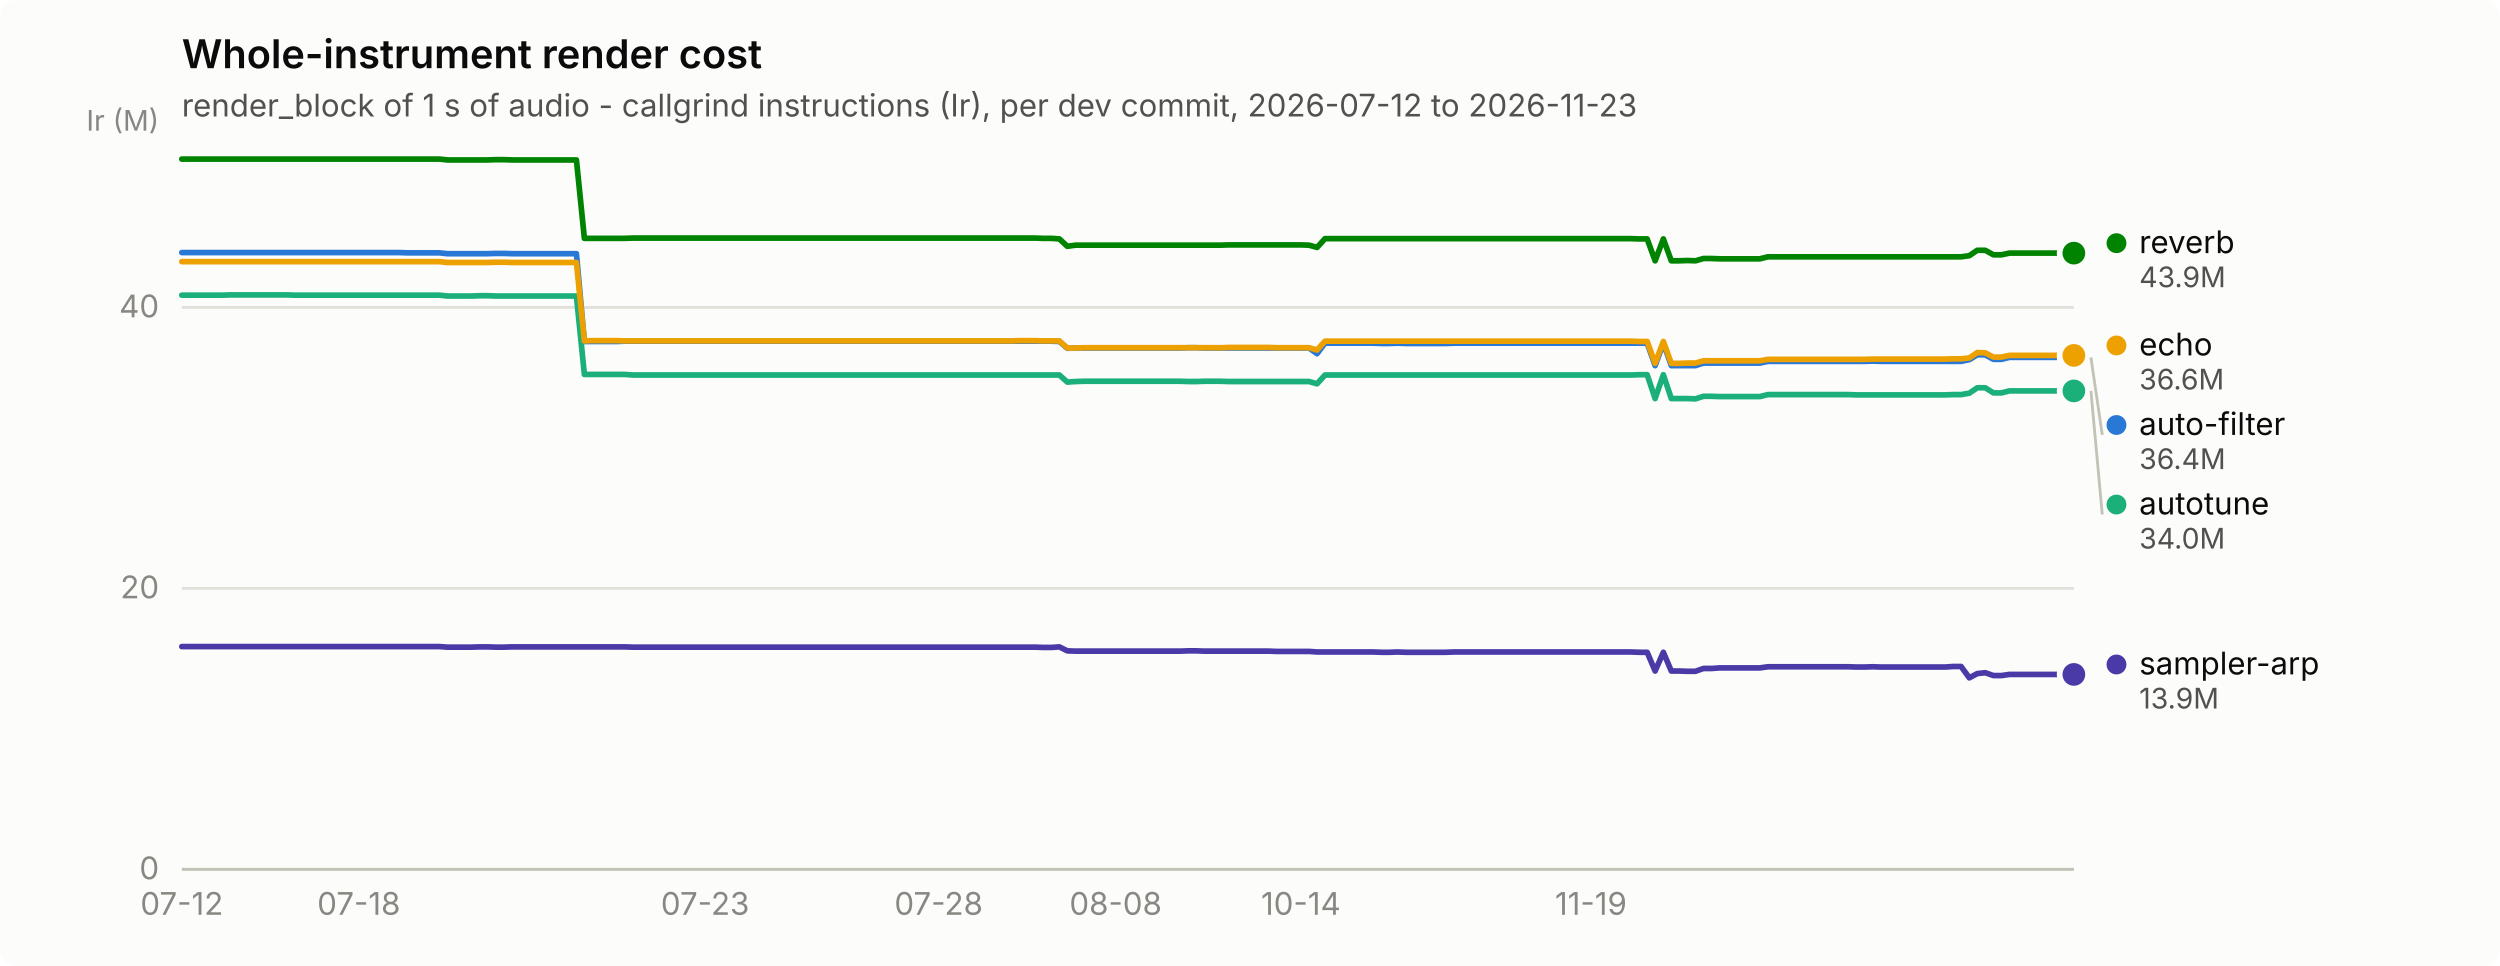
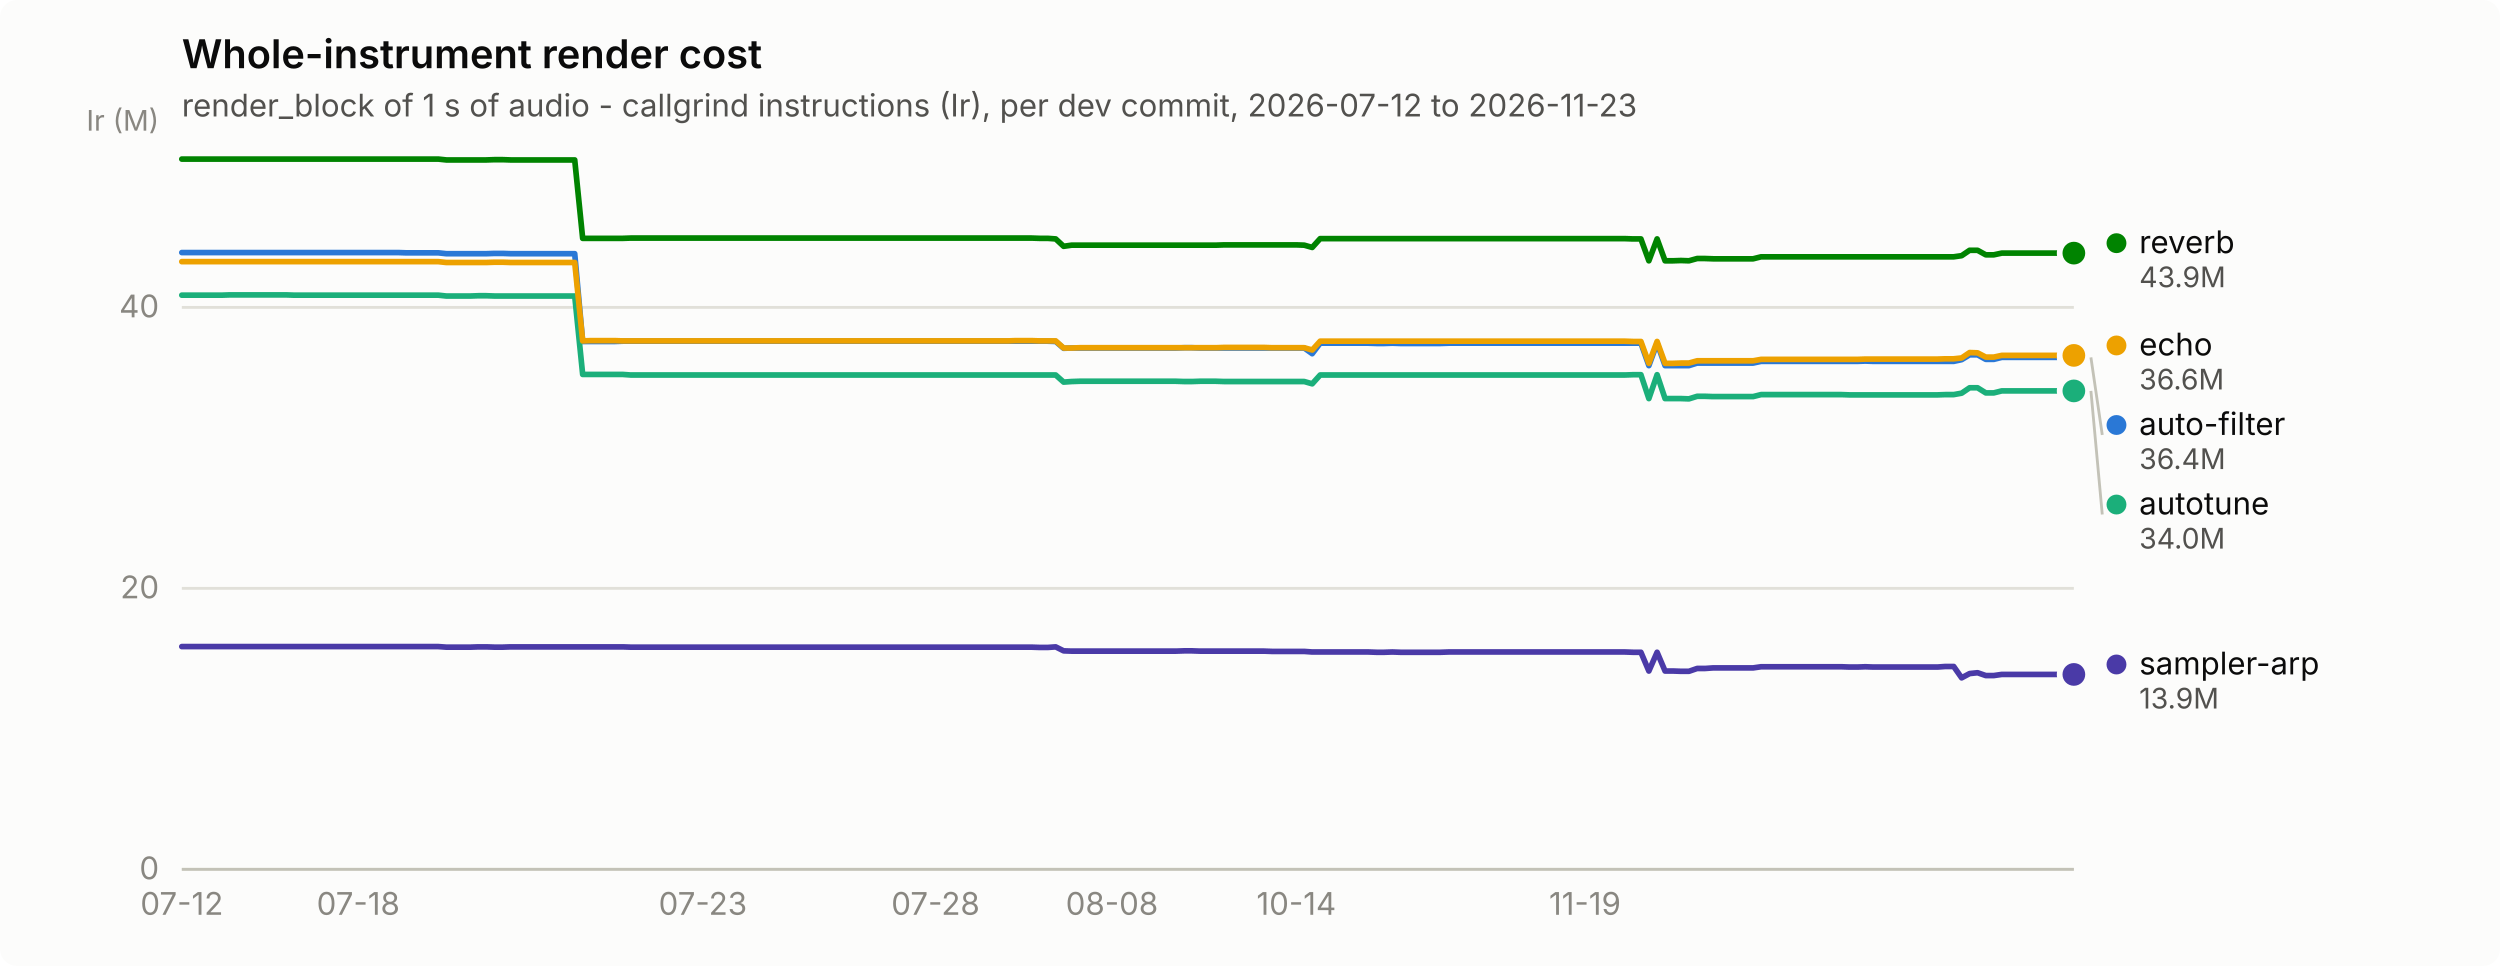
<svg xmlns="http://www.w3.org/2000/svg" width="880" height="340" viewBox="0 0 880 340" role="img" aria-label="Whole-instrument render cost">
  <rect width="880" height="340" rx="6" fill="#fcfcfb" />
  <text x="64" y="24" font-family="system-ui, -apple-system, &quot;Segoe UI&quot;, sans-serif" font-size="14" font-weight="600" fill="#0b0b0b">Whole-instrument render cost</text>
  <text x="64" y="41" font-family="system-ui, -apple-system, &quot;Segoe UI&quot;, sans-serif" font-size="11" fill="#52514e">render_block of 1 s of audio - callgrind instructions (Ir), per dev commit, 2026-07-12 to 2026-11-23</text>
  <line x1="64" y1="306.0" x2="730" y2="306.0" stroke="#e1e0d9" stroke-width="1" />
  <text x="56" y="309.5" text-anchor="end" font-family="system-ui, -apple-system, &quot;Segoe UI&quot;, sans-serif" font-size="11" style="font-variant-numeric: tabular-nums" fill="#898781">0</text>
  <line x1="64" y1="207.1" x2="730" y2="207.1" stroke="#e1e0d9" stroke-width="1" />
  <text x="56" y="210.6" text-anchor="end" font-family="system-ui, -apple-system, &quot;Segoe UI&quot;, sans-serif" font-size="11" style="font-variant-numeric: tabular-nums" fill="#898781">20</text>
  <line x1="64" y1="108.2" x2="730" y2="108.2" stroke="#e1e0d9" stroke-width="1" />
  <text x="56" y="111.7" text-anchor="end" font-family="system-ui, -apple-system, &quot;Segoe UI&quot;, sans-serif" font-size="11" style="font-variant-numeric: tabular-nums" fill="#898781">40</text>
  <text x="56" y="46" text-anchor="end" font-family="system-ui, -apple-system, &quot;Segoe UI&quot;, sans-serif" font-size="10" fill="#898781">Ir (M)</text>
  <line x1="64" y1="306" x2="730" y2="306" stroke="#c3c2b7" stroke-width="1" />
  <text x="64.0" y="322" text-anchor="middle" font-family="system-ui, -apple-system, &quot;Segoe UI&quot;, sans-serif" font-size="11" style="font-variant-numeric: tabular-nums" fill="#898781">07-12</text>
-   <text x="126.3" y="322" text-anchor="middle" font-family="system-ui, -apple-system, &quot;Segoe UI&quot;, sans-serif" font-size="11" style="font-variant-numeric: tabular-nums" fill="#898781">07-18</text>
-   <text x="248.2" y="322" text-anchor="middle" font-family="system-ui, -apple-system, &quot;Segoe UI&quot;, sans-serif" font-size="11" style="font-variant-numeric: tabular-nums" fill="#898781">07-23</text>
-   <text x="330.4" y="322" text-anchor="middle" font-family="system-ui, -apple-system, &quot;Segoe UI&quot;, sans-serif" font-size="11" style="font-variant-numeric: tabular-nums" fill="#898781">07-28</text>
-   <text x="392.7" y="322" text-anchor="middle" font-family="system-ui, -apple-system, &quot;Segoe UI&quot;, sans-serif" font-size="11" style="font-variant-numeric: tabular-nums" fill="#898781">08-08</text>
-   <text x="457.9" y="322" text-anchor="middle" font-family="system-ui, -apple-system, &quot;Segoe UI&quot;, sans-serif" font-size="11" style="font-variant-numeric: tabular-nums" fill="#898781">10-14</text>
-   <text x="560.0" y="322" text-anchor="middle" font-family="system-ui, -apple-system, &quot;Segoe UI&quot;, sans-serif" font-size="11" style="font-variant-numeric: tabular-nums" fill="#898781">11-19</text>
-   <path d="M64.0,88.9 L66.8,88.9 L69.7,88.9 L72.5,88.9 L75.3,88.9 L78.2,88.9 L81.0,88.9 L83.8,88.9 L86.7,88.9 L89.5,88.9 L92.3,88.9 L95.2,88.9 L98.0,88.9 L100.8,88.9 L103.7,88.9 L106.5,88.9 L109.3,88.9 L112.2,88.9 L115.0,88.9 L117.8,88.9 L120.7,88.9 L123.5,88.9 L126.3,88.9 L129.2,88.9 L132.0,88.9 L134.9,88.9 L137.7,88.9 L140.5,88.9 L143.4,89.0 L146.2,89.0 L149.0,89.0 L151.9,89.0 L154.7,89.0 L157.5,89.3 L160.4,89.3 L163.2,89.3 L166.0,89.3 L168.9,89.3 L171.7,89.3 L174.5,89.2 L177.4,89.2 L180.2,89.3 L183.0,89.3 L185.9,89.3 L188.7,89.3 L191.5,89.3 L194.4,89.3 L197.2,89.3 L200.0,89.3 L202.9,89.3 L205.7,120.2 L208.5,120.2 L211.4,120.2 L214.2,120.2 L217.0,120.2 L219.9,120.1 L222.7,120.1 L225.5,120.1 L228.4,120.1 L231.2,120.1 L234.0,120.1 L236.9,120.1 L239.7,120.1 L242.5,120.1 L245.4,120.1 L248.2,120.1 L251.0,120.1 L253.9,120.1 L256.7,120.1 L259.5,120.1 L262.4,120.1 L265.2,120.1 L268.1,120.1 L270.9,120.1 L273.7,120.1 L276.6,120.1 L279.4,120.1 L282.2,120.1 L285.1,120.1 L287.9,120.1 L290.7,120.1 L293.6,120.1 L296.4,120.1 L299.2,120.1 L302.1,120.1 L304.9,120.1 L307.7,120.1 L310.6,120.1 L313.4,120.1 L316.2,120.1 L319.1,120.1 L321.9,120.1 L324.7,120.1 L327.6,120.1 L330.4,120.1 L333.2,120.1 L336.1,120.1 L338.9,120.1 L341.7,120.1 L344.6,120.1 L347.4,120.1 L350.2,120.1 L353.1,120.1 L355.9,120.1 L358.7,120.1 L361.6,120.1 L364.4,120.1 L367.2,120.1 L370.1,120.1 L372.9,120.2 L375.7,122.6 L378.6,122.5 L381.4,122.5 L384.2,122.5 L387.1,122.5 L389.9,122.5 L392.7,122.5 L395.6,122.5 L398.4,122.5 L401.3,122.5 L404.1,122.5 L406.9,122.5 L409.8,122.5 L412.6,122.5 L415.4,122.5 L418.3,122.4 L421.1,122.4 L423.9,122.5 L426.8,122.5 L429.6,122.5 L432.4,122.5 L435.3,122.5 L438.1,122.5 L440.9,122.5 L443.8,122.5 L446.6,122.5 L449.4,122.5 L452.3,122.5 L455.1,122.5 L457.9,122.5 L460.8,122.5 L463.6,124.5 L466.4,120.8 L469.3,120.8 L472.1,120.8 L474.9,120.8 L477.8,120.8 L480.6,120.8 L483.4,120.8 L486.3,120.9 L489.1,120.9 L491.9,120.8 L494.8,120.9 L497.6,120.9 L500.4,120.9 L503.3,120.9 L506.1,120.9 L508.9,120.9 L511.8,120.8 L514.6,120.8 L517.4,120.8 L520.3,120.8 L523.1,120.8 L525.9,120.8 L528.8,120.8 L531.6,120.8 L534.5,120.8 L537.3,120.8 L540.1,120.8 L543.0,120.8 L545.8,120.8 L548.6,120.8 L551.5,120.8 L554.3,120.8 L557.1,120.8 L560.0,120.8 L562.8,120.8 L565.6,120.8 L568.5,120.8 L571.3,120.8 L574.1,120.8 L577.0,120.8 L579.8,120.8 L582.6,128.7 L585.5,120.8 L588.3,128.7 L591.1,128.7 L594.0,128.7 L596.8,128.7 L599.6,127.8 L602.5,127.8 L605.3,127.8 L608.1,127.8 L611.0,127.8 L613.8,127.8 L616.6,127.8 L619.5,127.8 L622.3,127.2 L625.1,127.2 L628.0,127.2 L630.8,127.2 L633.6,127.2 L636.5,127.2 L639.3,127.2 L642.1,127.2 L645.0,127.2 L647.8,127.2 L650.6,127.2 L653.5,127.2 L656.3,127.2 L659.1,127.1 L662.0,127.2 L664.8,127.2 L667.7,127.2 L670.5,127.2 L673.3,127.2 L676.2,127.2 L679.0,127.2 L681.8,127.2 L684.7,127.2 L687.5,127.2 L690.3,127.2 L693.2,126.6 L696.0,124.9 L698.8,124.9 L701.7,126.5 L704.5,126.5 L707.3,125.8 L710.2,125.8 L713.0,125.8 L715.8,125.8 L718.7,125.8 L721.5,125.8 L724.3,125.8 L727.2,125.8 L730.0,125.8" fill="none" stroke="#2a78d6" stroke-width="2" stroke-linejoin="round" stroke-linecap="round" />
+   <text x="126.1" y="322" text-anchor="middle" font-family="system-ui, -apple-system, &quot;Segoe UI&quot;, sans-serif" font-size="11" style="font-variant-numeric: tabular-nums" fill="#898781">07-18</text>
+   <text x="247.4" y="322" text-anchor="middle" font-family="system-ui, -apple-system, &quot;Segoe UI&quot;, sans-serif" font-size="11" style="font-variant-numeric: tabular-nums" fill="#898781">07-23</text>
+   <text x="329.3" y="322" text-anchor="middle" font-family="system-ui, -apple-system, &quot;Segoe UI&quot;, sans-serif" font-size="11" style="font-variant-numeric: tabular-nums" fill="#898781">07-28</text>
+   <text x="391.4" y="322" text-anchor="middle" font-family="system-ui, -apple-system, &quot;Segoe UI&quot;, sans-serif" font-size="11" style="font-variant-numeric: tabular-nums" fill="#898781">08-08</text>
+   <text x="456.3" y="322" text-anchor="middle" font-family="system-ui, -apple-system, &quot;Segoe UI&quot;, sans-serif" font-size="11" style="font-variant-numeric: tabular-nums" fill="#898781">10-14</text>
+   <text x="557.9" y="322" text-anchor="middle" font-family="system-ui, -apple-system, &quot;Segoe UI&quot;, sans-serif" font-size="11" style="font-variant-numeric: tabular-nums" fill="#898781">11-19</text>
+   <path d="M64.0,88.9 L66.8,88.9 L69.6,88.9 L72.5,88.9 L75.3,88.9 L78.1,88.9 L80.9,88.9 L83.8,88.9 L86.6,88.9 L89.4,88.9 L92.2,88.9 L95.0,88.9 L97.9,88.9 L100.7,88.9 L103.5,88.9 L106.3,88.9 L109.2,88.9 L112.0,88.9 L114.8,88.9 L117.6,88.9 L120.4,88.9 L123.3,88.9 L126.1,88.9 L128.9,88.9 L131.7,88.9 L134.6,88.9 L137.4,88.9 L140.2,88.9 L143.0,89.0 L145.8,89.0 L148.7,89.0 L151.5,89.0 L154.3,89.0 L157.1,89.3 L159.9,89.3 L162.8,89.3 L165.6,89.3 L168.4,89.3 L171.2,89.3 L174.1,89.2 L176.9,89.2 L179.7,89.3 L182.5,89.3 L185.3,89.3 L188.2,89.3 L191.0,89.3 L193.8,89.3 L196.6,89.3 L199.5,89.3 L202.3,89.3 L205.1,120.2 L207.9,120.2 L210.7,120.2 L213.6,120.2 L216.4,120.2 L219.2,120.1 L222.0,120.1 L224.9,120.1 L227.7,120.1 L230.5,120.1 L233.3,120.1 L236.1,120.1 L239.0,120.1 L241.8,120.1 L244.6,120.1 L247.4,120.1 L250.3,120.1 L253.1,120.1 L255.9,120.1 L258.7,120.1 L261.5,120.1 L264.4,120.1 L267.2,120.1 L270.0,120.1 L272.8,120.1 L275.7,120.1 L278.5,120.1 L281.3,120.1 L284.1,120.1 L286.9,120.1 L289.8,120.1 L292.6,120.1 L295.4,120.1 L298.2,120.1 L301.1,120.1 L303.9,120.1 L306.7,120.1 L309.5,120.1 L312.3,120.1 L315.2,120.1 L318.0,120.1 L320.8,120.1 L323.6,120.1 L326.4,120.1 L329.3,120.1 L332.1,120.1 L334.9,120.1 L337.7,120.1 L340.6,120.1 L343.4,120.1 L346.2,120.1 L349.0,120.1 L351.8,120.1 L354.7,120.1 L357.5,120.1 L360.3,120.1 L363.1,120.1 L366.0,120.1 L368.8,120.1 L371.6,120.2 L374.4,122.6 L377.2,122.5 L380.1,122.5 L382.9,122.5 L385.7,122.5 L388.5,122.5 L391.4,122.5 L394.2,122.5 L397.0,122.5 L399.8,122.5 L402.6,122.5 L405.5,122.5 L408.3,122.5 L411.1,122.5 L413.9,122.5 L416.8,122.4 L419.6,122.4 L422.4,122.5 L425.2,122.5 L428.0,122.5 L430.9,122.5 L433.7,122.5 L436.5,122.5 L439.3,122.5 L442.2,122.5 L445.0,122.5 L447.8,122.5 L450.6,122.5 L453.4,122.5 L456.3,122.5 L459.1,122.5 L461.9,124.5 L464.7,120.8 L467.6,120.8 L470.4,120.8 L473.2,120.8 L476.0,120.8 L478.8,120.8 L481.7,120.8 L484.5,120.9 L487.3,120.9 L490.1,120.8 L492.9,120.9 L495.8,120.9 L498.6,120.9 L501.4,120.9 L504.2,120.9 L507.1,120.9 L509.9,120.8 L512.7,120.8 L515.5,120.8 L518.3,120.8 L521.2,120.8 L524.0,120.8 L526.8,120.8 L529.6,120.8 L532.5,120.8 L535.3,120.8 L538.1,120.8 L540.9,120.8 L543.7,120.8 L546.6,120.8 L549.4,120.8 L552.2,120.8 L555.0,120.8 L557.9,120.8 L560.7,120.8 L563.5,120.8 L566.3,120.8 L569.1,120.8 L572.0,120.8 L574.8,120.8 L577.6,120.8 L580.4,128.7 L583.3,120.8 L586.1,128.7 L588.9,128.7 L591.7,128.7 L594.5,128.7 L597.4,127.8 L600.2,127.8 L603.0,127.8 L605.8,127.8 L608.7,127.8 L611.5,127.8 L614.3,127.8 L617.1,127.8 L619.9,127.2 L622.8,127.2 L625.6,127.2 L628.4,127.2 L631.2,127.2 L634.1,127.2 L636.9,127.2 L639.7,127.2 L642.5,127.2 L645.3,127.2 L648.2,127.2 L651.0,127.2 L653.8,127.2 L656.6,127.1 L659.4,127.2 L662.3,127.2 L665.1,127.2 L667.9,127.2 L670.7,127.2 L673.6,127.2 L676.4,127.2 L679.2,127.2 L682.0,127.2 L684.8,127.2 L687.7,127.2 L690.5,126.6 L693.3,124.9 L696.1,124.9 L699.0,126.5 L701.8,126.5 L704.6,125.8 L707.4,125.8 L710.2,125.8 L713.1,125.8 L715.9,125.8 L718.7,125.8 L721.5,125.8 L724.4,125.8 L727.2,125.8 L730.0,125.8" fill="none" stroke="#2a78d6" stroke-width="2" stroke-linejoin="round" stroke-linecap="round" />
  <circle cx="730.0" cy="125.8" r="6" fill="#fcfcfb" />
  <circle cx="730.0" cy="125.8" r="4" fill="#2a78d6" />
-   <path d="M64.0,103.9 L66.8,103.9 L69.7,103.9 L72.5,103.9 L75.3,103.9 L78.2,103.9 L81.0,103.8 L83.8,103.8 L86.7,103.8 L89.5,103.8 L92.3,103.8 L95.2,103.8 L98.0,103.8 L100.8,103.8 L103.7,103.9 L106.5,103.9 L109.3,103.9 L112.2,103.9 L115.0,103.9 L117.8,103.9 L120.7,103.9 L123.5,103.9 L126.3,103.9 L129.2,103.9 L132.0,103.9 L134.9,103.9 L137.7,103.9 L140.5,103.9 L143.4,103.9 L146.2,103.9 L149.0,103.9 L151.9,103.9 L154.7,103.9 L157.5,104.2 L160.4,104.2 L163.2,104.2 L166.0,104.2 L168.9,104.1 L171.7,104.1 L174.5,104.2 L177.4,104.2 L180.2,104.2 L183.0,104.2 L185.9,104.2 L188.7,104.2 L191.5,104.2 L194.4,104.2 L197.2,104.2 L200.0,104.2 L202.9,104.2 L205.7,131.8 L208.5,131.8 L211.4,131.8 L214.2,131.8 L217.0,131.8 L219.9,131.8 L222.7,132.0 L225.5,132.0 L228.4,132.0 L231.2,132.0 L234.0,132.0 L236.9,132.0 L239.7,132.0 L242.5,132.0 L245.4,132.0 L248.2,132.0 L251.0,132.0 L253.9,132.0 L256.7,132.0 L259.5,132.0 L262.4,132.0 L265.2,132.0 L268.1,132.0 L270.9,132.0 L273.7,132.0 L276.6,132.0 L279.4,132.0 L282.2,132.0 L285.1,132.0 L287.9,132.0 L290.7,132.0 L293.6,132.0 L296.4,132.0 L299.2,132.0 L302.1,132.0 L304.9,132.0 L307.7,132.0 L310.6,132.0 L313.4,132.0 L316.2,132.0 L319.1,132.0 L321.9,132.0 L324.7,132.0 L327.6,132.0 L330.4,132.0 L333.2,132.0 L336.1,132.0 L338.9,132.0 L341.7,132.0 L344.6,132.0 L347.4,132.0 L350.2,132.0 L353.1,132.0 L355.9,132.0 L358.7,132.0 L361.6,132.0 L364.4,132.0 L367.2,132.0 L370.1,132.0 L372.9,132.0 L375.7,134.5 L378.6,134.3 L381.4,134.2 L384.2,134.2 L387.1,134.2 L389.9,134.2 L392.7,134.2 L395.6,134.2 L398.4,134.2 L401.3,134.2 L404.1,134.2 L406.9,134.2 L409.8,134.2 L412.6,134.2 L415.4,134.2 L418.3,134.3 L421.1,134.3 L423.9,134.2 L426.8,134.2 L429.6,134.2 L432.4,134.3 L435.3,134.3 L438.1,134.3 L440.9,134.3 L443.8,134.3 L446.6,134.3 L449.4,134.3 L452.3,134.3 L455.1,134.3 L457.9,134.3 L460.8,134.3 L463.6,135.1 L466.4,132.0 L469.3,132.0 L472.1,132.0 L474.9,132.0 L477.8,132.0 L480.6,132.0 L483.4,132.0 L486.3,132.0 L489.1,132.0 L491.9,132.0 L494.8,132.0 L497.6,132.0 L500.4,132.0 L503.3,132.0 L506.1,132.0 L508.9,132.0 L511.8,132.0 L514.6,132.0 L517.4,132.0 L520.3,132.0 L523.1,132.0 L525.9,132.0 L528.8,132.0 L531.6,132.0 L534.5,132.0 L537.3,132.0 L540.1,132.0 L543.0,132.0 L545.8,132.0 L548.6,132.0 L551.5,132.0 L554.3,132.0 L557.1,132.0 L560.0,132.0 L562.8,132.0 L565.6,132.0 L568.5,132.0 L571.3,132.0 L574.1,132.0 L577.0,131.9 L579.8,131.9 L582.6,140.3 L585.5,131.9 L588.3,140.3 L591.1,140.3 L594.0,140.3 L596.8,140.4 L599.6,139.5 L602.5,139.5 L605.3,139.6 L608.1,139.6 L611.0,139.6 L613.8,139.6 L616.6,139.6 L619.5,139.6 L622.3,138.9 L625.1,138.9 L628.0,138.9 L630.8,138.9 L633.6,138.9 L636.5,138.9 L639.3,138.9 L642.1,138.9 L645.0,138.9 L647.8,138.9 L650.6,138.9 L653.5,139.0 L656.3,139.0 L659.1,139.0 L662.0,139.0 L664.8,139.0 L667.7,139.0 L670.5,139.0 L673.3,139.0 L676.2,139.0 L679.0,139.0 L681.8,139.0 L684.7,139.0 L687.5,138.9 L690.3,138.9 L693.2,138.4 L696.0,136.5 L698.8,136.5 L701.7,138.3 L704.5,138.3 L707.3,137.6 L710.2,137.6 L713.0,137.6 L715.8,137.6 L718.7,137.6 L721.5,137.6 L724.3,137.6 L727.2,137.6 L730.0,137.6" fill="none" stroke="#1baf7a" stroke-width="2" stroke-linejoin="round" stroke-linecap="round" />
+   <path d="M64.0,103.9 L66.8,103.9 L69.6,103.9 L72.5,103.9 L75.3,103.9 L78.1,103.9 L80.9,103.8 L83.8,103.8 L86.6,103.8 L89.4,103.8 L92.2,103.8 L95.0,103.8 L97.9,103.8 L100.7,103.8 L103.5,103.9 L106.3,103.9 L109.2,103.9 L112.0,103.9 L114.8,103.9 L117.6,103.9 L120.4,103.9 L123.3,103.9 L126.1,103.9 L128.9,103.9 L131.7,103.9 L134.6,103.9 L137.4,103.9 L140.2,103.9 L143.0,103.9 L145.8,103.9 L148.7,103.9 L151.5,103.9 L154.3,103.9 L157.1,104.2 L159.9,104.2 L162.8,104.2 L165.6,104.2 L168.4,104.1 L171.2,104.1 L174.1,104.2 L176.9,104.2 L179.7,104.2 L182.5,104.2 L185.3,104.2 L188.2,104.2 L191.0,104.2 L193.8,104.2 L196.6,104.2 L199.5,104.2 L202.3,104.2 L205.1,131.8 L207.9,131.8 L210.7,131.8 L213.6,131.8 L216.4,131.8 L219.2,131.8 L222.0,132.0 L224.9,132.0 L227.7,132.0 L230.5,132.0 L233.3,132.0 L236.1,132.0 L239.0,132.0 L241.8,132.0 L244.6,132.0 L247.4,132.0 L250.3,132.0 L253.1,132.0 L255.9,132.0 L258.7,132.0 L261.5,132.0 L264.4,132.0 L267.2,132.0 L270.0,132.0 L272.8,132.0 L275.7,132.0 L278.5,132.0 L281.3,132.0 L284.1,132.0 L286.9,132.0 L289.8,132.0 L292.6,132.0 L295.4,132.0 L298.2,132.0 L301.1,132.0 L303.9,132.0 L306.7,132.0 L309.5,132.0 L312.3,132.0 L315.2,132.0 L318.0,132.0 L320.8,132.0 L323.6,132.0 L326.4,132.0 L329.3,132.0 L332.1,132.0 L334.9,132.0 L337.7,132.0 L340.6,132.0 L343.4,132.0 L346.2,132.0 L349.0,132.0 L351.8,132.0 L354.7,132.0 L357.5,132.0 L360.3,132.0 L363.1,132.0 L366.0,132.0 L368.8,132.0 L371.6,132.0 L374.4,134.5 L377.2,134.3 L380.1,134.2 L382.9,134.2 L385.7,134.2 L388.5,134.2 L391.4,134.2 L394.2,134.2 L397.0,134.2 L399.8,134.2 L402.6,134.2 L405.5,134.2 L408.3,134.2 L411.1,134.2 L413.9,134.2 L416.8,134.3 L419.6,134.3 L422.4,134.2 L425.2,134.2 L428.0,134.2 L430.9,134.3 L433.7,134.3 L436.5,134.3 L439.3,134.3 L442.2,134.3 L445.0,134.3 L447.8,134.3 L450.6,134.3 L453.4,134.3 L456.3,134.3 L459.1,134.3 L461.9,135.1 L464.7,132.0 L467.6,132.0 L470.4,132.0 L473.2,132.0 L476.0,132.0 L478.8,132.0 L481.7,132.0 L484.5,132.0 L487.3,132.0 L490.1,132.0 L492.9,132.0 L495.8,132.0 L498.6,132.0 L501.4,132.0 L504.2,132.0 L507.1,132.0 L509.9,132.0 L512.7,132.0 L515.5,132.0 L518.3,132.0 L521.2,132.0 L524.0,132.0 L526.8,132.0 L529.6,132.0 L532.5,132.0 L535.3,132.0 L538.1,132.0 L540.9,132.0 L543.7,132.0 L546.6,132.0 L549.4,132.0 L552.2,132.0 L555.0,132.0 L557.9,132.0 L560.7,132.0 L563.5,132.0 L566.3,132.0 L569.1,132.0 L572.0,132.0 L574.8,131.9 L577.6,131.9 L580.4,140.3 L583.3,131.9 L586.1,140.3 L588.9,140.3 L591.7,140.3 L594.5,140.4 L597.4,139.5 L600.2,139.5 L603.0,139.6 L605.8,139.6 L608.7,139.6 L611.5,139.6 L614.3,139.6 L617.1,139.6 L619.9,138.9 L622.8,138.9 L625.6,138.9 L628.4,138.9 L631.2,138.9 L634.1,138.9 L636.9,138.9 L639.7,138.9 L642.5,138.9 L645.3,138.9 L648.2,138.9 L651.0,139.0 L653.8,139.0 L656.6,139.0 L659.4,139.0 L662.3,139.0 L665.1,139.0 L667.9,139.0 L670.7,139.0 L673.6,139.0 L676.4,139.0 L679.2,139.0 L682.0,139.0 L684.8,138.9 L687.7,138.9 L690.5,138.4 L693.3,136.5 L696.1,136.5 L699.0,138.3 L701.8,138.3 L704.6,137.6 L707.4,137.6 L710.2,137.6 L713.1,137.6 L715.9,137.6 L718.7,137.6 L721.5,137.6 L724.4,137.6 L727.2,137.6 L730.0,137.6" fill="none" stroke="#1baf7a" stroke-width="2" stroke-linejoin="round" stroke-linecap="round" />
  <circle cx="730.0" cy="137.6" r="6" fill="#fcfcfb" />
  <circle cx="730.0" cy="137.6" r="4" fill="#1baf7a" />
-   <path d="M64.0,92.1 L66.8,92.1 L69.7,92.1 L72.5,92.1 L75.3,92.1 L78.2,92.1 L81.0,92.1 L83.8,92.1 L86.7,92.1 L89.5,92.1 L92.3,92.1 L95.2,92.1 L98.0,92.1 L100.8,92.1 L103.7,92.1 L106.5,92.1 L109.3,92.1 L112.2,92.1 L115.0,92.1 L117.8,92.1 L120.7,92.1 L123.5,92.1 L126.3,92.1 L129.2,92.1 L132.0,92.1 L134.9,92.1 L137.7,92.1 L140.5,92.1 L143.4,92.1 L146.2,92.1 L149.0,92.1 L151.9,92.1 L154.7,92.1 L157.5,92.4 L160.4,92.4 L163.2,92.4 L166.0,92.4 L168.9,92.4 L171.7,92.4 L174.5,92.3 L177.4,92.3 L180.2,92.4 L183.0,92.4 L185.9,92.4 L188.7,92.4 L191.5,92.4 L194.4,92.4 L197.2,92.4 L200.0,92.4 L202.9,92.4 L205.7,120.0 L208.5,119.9 L211.4,119.9 L214.2,119.9 L217.0,119.9 L219.9,120.0 L222.7,120.0 L225.5,120.0 L228.4,120.0 L231.2,120.0 L234.0,120.0 L236.9,120.0 L239.7,120.0 L242.5,120.0 L245.4,120.0 L248.2,120.0 L251.0,120.0 L253.9,120.0 L256.7,120.0 L259.5,120.0 L262.4,120.0 L265.2,120.0 L268.1,120.0 L270.9,120.0 L273.7,120.0 L276.6,120.0 L279.4,120.0 L282.2,120.0 L285.1,120.0 L287.9,120.0 L290.7,120.0 L293.6,120.0 L296.4,120.0 L299.2,120.0 L302.1,120.0 L304.9,120.0 L307.7,120.0 L310.6,120.0 L313.4,120.0 L316.2,120.0 L319.1,120.0 L321.9,120.0 L324.7,120.0 L327.6,120.0 L330.4,120.0 L333.2,120.0 L336.1,120.0 L338.9,120.0 L341.7,120.0 L344.6,120.0 L347.4,120.0 L350.2,120.0 L353.1,120.0 L355.9,120.0 L358.7,119.9 L361.6,119.9 L364.4,119.9 L367.2,120.0 L370.1,120.0 L372.9,120.0 L375.7,122.5 L378.6,122.5 L381.4,122.4 L384.2,122.4 L387.1,122.4 L389.9,122.4 L392.7,122.4 L395.6,122.4 L398.4,122.4 L401.3,122.4 L404.1,122.4 L406.9,122.4 L409.8,122.4 L412.6,122.4 L415.4,122.4 L418.3,122.4 L421.1,122.4 L423.9,122.4 L426.8,122.4 L429.6,122.4 L432.4,122.3 L435.3,122.3 L438.1,122.3 L440.9,122.3 L443.8,122.3 L446.6,122.3 L449.4,122.4 L452.3,122.4 L455.1,122.4 L457.9,122.4 L460.8,122.4 L463.6,123.2 L466.4,120.1 L469.3,120.1 L472.1,120.1 L474.9,120.1 L477.8,120.1 L480.6,120.1 L483.4,120.1 L486.3,120.1 L489.1,120.1 L491.9,120.1 L494.8,120.1 L497.6,120.1 L500.4,120.1 L503.3,120.1 L506.1,120.1 L508.9,120.1 L511.8,120.1 L514.6,120.1 L517.4,120.1 L520.3,120.1 L523.1,120.1 L525.9,120.1 L528.8,120.1 L531.6,120.1 L534.5,120.1 L537.3,120.1 L540.1,120.1 L543.0,120.1 L545.8,120.1 L548.6,120.1 L551.5,120.1 L554.3,120.1 L557.1,120.1 L560.0,120.1 L562.8,120.1 L565.6,120.1 L568.5,120.1 L571.3,120.1 L574.1,120.1 L577.0,120.2 L579.8,120.2 L582.6,127.9 L585.5,120.2 L588.3,127.9 L591.1,127.9 L594.0,127.8 L596.8,127.8 L599.6,127.0 L602.5,127.0 L605.3,127.0 L608.1,127.0 L611.0,127.0 L613.8,127.0 L616.6,127.0 L619.5,127.0 L622.3,126.5 L625.1,126.5 L628.0,126.5 L630.8,126.5 L633.6,126.5 L636.5,126.5 L639.3,126.5 L642.1,126.5 L645.0,126.5 L647.8,126.5 L650.6,126.5 L653.5,126.5 L656.3,126.5 L659.1,126.4 L662.0,126.4 L664.8,126.4 L667.7,126.4 L670.5,126.4 L673.3,126.4 L676.2,126.4 L679.0,126.4 L681.8,126.4 L684.7,126.4 L687.5,126.3 L690.3,126.3 L693.2,126.0 L696.0,124.1 L698.8,124.2 L701.7,125.7 L704.5,125.7 L707.3,125.1 L710.2,125.1 L713.0,125.1 L715.8,125.1 L718.7,125.1 L721.5,125.1 L724.3,125.1 L727.2,125.1 L730.0,125.1" fill="none" stroke="#eda100" stroke-width="2" stroke-linejoin="round" stroke-linecap="round" />
+   <path d="M64.0,92.1 L66.8,92.1 L69.6,92.1 L72.5,92.1 L75.3,92.1 L78.1,92.1 L80.9,92.1 L83.8,92.1 L86.6,92.1 L89.4,92.1 L92.2,92.1 L95.0,92.1 L97.9,92.1 L100.7,92.1 L103.5,92.1 L106.3,92.1 L109.2,92.1 L112.0,92.1 L114.8,92.1 L117.6,92.1 L120.4,92.1 L123.3,92.1 L126.1,92.1 L128.9,92.1 L131.7,92.1 L134.6,92.1 L137.4,92.1 L140.2,92.1 L143.0,92.1 L145.8,92.1 L148.7,92.1 L151.5,92.1 L154.3,92.1 L157.1,92.4 L159.9,92.4 L162.8,92.4 L165.6,92.4 L168.4,92.4 L171.2,92.4 L174.1,92.3 L176.9,92.3 L179.7,92.4 L182.5,92.4 L185.3,92.4 L188.2,92.4 L191.0,92.4 L193.8,92.4 L196.6,92.4 L199.5,92.4 L202.3,92.4 L205.1,120.0 L207.9,119.9 L210.7,119.9 L213.6,119.9 L216.4,119.9 L219.2,120.0 L222.0,120.0 L224.9,120.0 L227.7,120.0 L230.5,120.0 L233.3,120.0 L236.1,120.0 L239.0,120.0 L241.8,120.0 L244.6,120.0 L247.4,120.0 L250.3,120.0 L253.1,120.0 L255.9,120.0 L258.7,120.0 L261.5,120.0 L264.4,120.0 L267.2,120.0 L270.0,120.0 L272.8,120.0 L275.7,120.0 L278.5,120.0 L281.3,120.0 L284.1,120.0 L286.9,120.0 L289.8,120.0 L292.6,120.0 L295.4,120.0 L298.2,120.0 L301.1,120.0 L303.9,120.0 L306.7,120.0 L309.5,120.0 L312.3,120.0 L315.2,120.0 L318.0,120.0 L320.8,120.0 L323.6,120.0 L326.4,120.0 L329.3,120.0 L332.1,120.0 L334.9,120.0 L337.7,120.0 L340.6,120.0 L343.4,120.0 L346.2,120.0 L349.0,120.0 L351.8,120.0 L354.7,120.0 L357.5,119.9 L360.3,119.9 L363.1,119.9 L366.0,120.0 L368.8,120.0 L371.6,120.0 L374.4,122.5 L377.2,122.5 L380.1,122.4 L382.9,122.4 L385.7,122.4 L388.5,122.4 L391.4,122.4 L394.2,122.4 L397.0,122.4 L399.8,122.4 L402.6,122.4 L405.5,122.4 L408.3,122.4 L411.1,122.4 L413.9,122.4 L416.8,122.4 L419.6,122.4 L422.4,122.4 L425.2,122.4 L428.0,122.4 L430.9,122.3 L433.7,122.3 L436.5,122.3 L439.3,122.3 L442.2,122.3 L445.0,122.3 L447.8,122.4 L450.6,122.4 L453.4,122.4 L456.3,122.4 L459.1,122.4 L461.9,123.2 L464.7,120.1 L467.6,120.1 L470.4,120.1 L473.2,120.1 L476.0,120.1 L478.8,120.1 L481.7,120.1 L484.5,120.1 L487.3,120.1 L490.1,120.1 L492.9,120.1 L495.8,120.1 L498.6,120.1 L501.4,120.1 L504.2,120.1 L507.1,120.1 L509.9,120.1 L512.7,120.1 L515.5,120.1 L518.3,120.1 L521.2,120.1 L524.0,120.1 L526.8,120.1 L529.6,120.1 L532.5,120.1 L535.3,120.1 L538.1,120.1 L540.9,120.1 L543.7,120.1 L546.6,120.1 L549.4,120.1 L552.2,120.1 L555.0,120.1 L557.9,120.1 L560.7,120.1 L563.5,120.1 L566.3,120.1 L569.1,120.1 L572.0,120.1 L574.8,120.2 L577.6,120.2 L580.4,127.9 L583.3,120.2 L586.1,127.9 L588.9,127.9 L591.7,127.8 L594.5,127.8 L597.4,127.0 L600.2,127.0 L603.0,127.0 L605.8,127.0 L608.7,127.0 L611.5,127.0 L614.3,127.0 L617.1,127.0 L619.9,126.5 L622.8,126.5 L625.6,126.5 L628.4,126.5 L631.2,126.5 L634.1,126.5 L636.9,126.5 L639.7,126.5 L642.5,126.5 L645.3,126.5 L648.2,126.5 L651.0,126.5 L653.8,126.5 L656.6,126.4 L659.4,126.4 L662.3,126.4 L665.1,126.4 L667.9,126.4 L670.7,126.4 L673.6,126.4 L676.4,126.4 L679.2,126.4 L682.0,126.4 L684.8,126.3 L687.7,126.3 L690.5,126.0 L693.3,124.1 L696.1,124.2 L699.0,125.7 L701.8,125.7 L704.6,125.1 L707.4,125.1 L710.2,125.1 L713.1,125.1 L715.9,125.1 L718.7,125.1 L721.5,125.1 L724.4,125.1 L727.2,125.1 L730.0,125.1" fill="none" stroke="#eda100" stroke-width="2" stroke-linejoin="round" stroke-linecap="round" />
  <circle cx="730.0" cy="125.1" r="6" fill="#fcfcfb" />
  <circle cx="730.0" cy="125.1" r="4" fill="#eda100" />
-   <path d="M64.0,56.0 L66.8,56.0 L69.7,56.0 L72.5,56.0 L75.3,56.0 L78.2,56.0 L81.0,56.0 L83.8,56.0 L86.7,56.0 L89.5,56.0 L92.3,56.0 L95.2,56.0 L98.0,56.0 L100.8,56.0 L103.7,56.0 L106.5,56.0 L109.3,56.0 L112.2,56.0 L115.0,56.0 L117.8,56.0 L120.7,56.0 L123.5,56.0 L126.3,56.0 L129.2,56.0 L132.0,56.0 L134.9,56.0 L137.7,56.0 L140.5,56.0 L143.4,56.0 L146.2,56.0 L149.0,56.0 L151.9,56.0 L154.7,56.0 L157.5,56.3 L160.4,56.3 L163.2,56.3 L166.0,56.3 L168.9,56.3 L171.7,56.3 L174.5,56.2 L177.4,56.2 L180.2,56.3 L183.0,56.3 L185.9,56.3 L188.7,56.3 L191.5,56.3 L194.4,56.3 L197.2,56.3 L200.0,56.3 L202.9,56.3 L205.7,83.9 L208.5,83.9 L211.4,83.9 L214.2,83.9 L217.0,83.9 L219.9,83.9 L222.7,83.8 L225.5,83.8 L228.4,83.8 L231.2,83.8 L234.0,83.8 L236.9,83.8 L239.7,83.8 L242.5,83.8 L245.4,83.8 L248.2,83.8 L251.0,83.8 L253.9,83.8 L256.7,83.8 L259.5,83.8 L262.4,83.8 L265.2,83.8 L268.1,83.8 L270.9,83.8 L273.7,83.8 L276.6,83.8 L279.4,83.8 L282.2,83.8 L285.1,83.8 L287.9,83.8 L290.7,83.8 L293.6,83.8 L296.4,83.8 L299.2,83.8 L302.1,83.8 L304.9,83.8 L307.7,83.8 L310.6,83.8 L313.4,83.8 L316.2,83.8 L319.1,83.8 L321.9,83.8 L324.7,83.8 L327.6,83.8 L330.4,83.8 L333.2,83.8 L336.1,83.8 L338.9,83.8 L341.7,83.8 L344.6,83.8 L347.4,83.8 L350.2,83.8 L353.1,83.8 L355.9,83.8 L358.7,83.8 L361.6,83.8 L364.4,83.8 L367.2,83.9 L370.1,83.9 L372.9,84.1 L375.7,86.7 L378.6,86.3 L381.4,86.3 L384.2,86.3 L387.1,86.3 L389.9,86.3 L392.7,86.3 L395.6,86.3 L398.4,86.3 L401.3,86.3 L404.1,86.3 L406.9,86.3 L409.8,86.3 L412.6,86.3 L415.4,86.3 L418.3,86.3 L421.1,86.3 L423.9,86.3 L426.8,86.3 L429.6,86.3 L432.4,86.2 L435.3,86.2 L438.1,86.2 L440.9,86.2 L443.8,86.2 L446.6,86.2 L449.4,86.2 L452.3,86.2 L455.1,86.2 L457.9,86.2 L460.8,86.3 L463.6,87.1 L466.4,84.0 L469.3,84.0 L472.1,84.0 L474.9,84.0 L477.8,84.0 L480.6,84.0 L483.4,84.0 L486.3,84.0 L489.1,84.0 L491.9,84.0 L494.8,84.0 L497.6,84.0 L500.4,84.0 L503.3,84.0 L506.1,84.0 L508.9,84.0 L511.8,84.0 L514.6,84.0 L517.4,84.0 L520.3,84.0 L523.1,84.0 L525.9,84.0 L528.8,84.0 L531.6,84.0 L534.5,84.0 L537.3,84.0 L540.1,84.0 L543.0,84.0 L545.8,84.0 L548.6,84.0 L551.5,84.0 L554.3,84.0 L557.1,84.0 L560.0,84.0 L562.8,84.0 L565.6,84.0 L568.5,84.0 L571.3,84.0 L574.1,84.0 L577.0,84.1 L579.8,84.1 L582.6,91.8 L585.5,84.1 L588.3,91.8 L591.1,91.8 L594.0,91.7 L596.8,91.8 L599.6,91.0 L602.5,91.0 L605.3,91.1 L608.1,91.1 L611.0,91.1 L613.8,91.1 L616.6,91.1 L619.5,91.1 L622.3,90.4 L625.1,90.4 L628.0,90.4 L630.8,90.4 L633.6,90.4 L636.5,90.4 L639.3,90.4 L642.1,90.4 L645.0,90.4 L647.8,90.4 L650.6,90.4 L653.5,90.4 L656.3,90.4 L659.1,90.4 L662.0,90.4 L664.8,90.4 L667.7,90.4 L670.5,90.4 L673.3,90.4 L676.2,90.4 L679.0,90.4 L681.8,90.4 L684.7,90.4 L687.5,90.4 L690.3,90.4 L693.2,90.0 L696.0,88.1 L698.8,88.1 L701.7,89.7 L704.5,89.7 L707.3,89.1 L710.2,89.1 L713.0,89.1 L715.8,89.1 L718.7,89.1 L721.5,89.1 L724.3,89.1 L727.2,89.1 L730.0,89.1" fill="none" stroke="#008300" stroke-width="2" stroke-linejoin="round" stroke-linecap="round" />
+   <path d="M64.0,56.0 L66.8,56.0 L69.6,56.0 L72.5,56.0 L75.3,56.0 L78.1,56.0 L80.9,56.0 L83.8,56.0 L86.6,56.0 L89.4,56.0 L92.2,56.0 L95.0,56.0 L97.9,56.0 L100.7,56.0 L103.5,56.0 L106.3,56.0 L109.2,56.0 L112.0,56.0 L114.8,56.0 L117.6,56.0 L120.4,56.0 L123.3,56.0 L126.1,56.0 L128.9,56.0 L131.7,56.0 L134.6,56.0 L137.4,56.0 L140.2,56.0 L143.0,56.0 L145.8,56.0 L148.7,56.0 L151.5,56.0 L154.3,56.0 L157.1,56.3 L159.9,56.3 L162.8,56.3 L165.6,56.3 L168.4,56.3 L171.2,56.3 L174.1,56.2 L176.9,56.2 L179.7,56.3 L182.5,56.3 L185.3,56.3 L188.2,56.3 L191.0,56.3 L193.8,56.3 L196.6,56.3 L199.5,56.3 L202.3,56.3 L205.1,83.9 L207.9,83.9 L210.7,83.9 L213.6,83.9 L216.4,83.9 L219.2,83.9 L222.0,83.8 L224.9,83.8 L227.7,83.8 L230.5,83.8 L233.3,83.8 L236.1,83.8 L239.0,83.8 L241.8,83.8 L244.6,83.8 L247.4,83.8 L250.3,83.8 L253.1,83.8 L255.9,83.8 L258.7,83.8 L261.5,83.8 L264.4,83.8 L267.2,83.8 L270.0,83.8 L272.8,83.8 L275.7,83.8 L278.5,83.8 L281.3,83.8 L284.1,83.8 L286.9,83.8 L289.8,83.8 L292.6,83.8 L295.4,83.8 L298.2,83.8 L301.1,83.8 L303.9,83.8 L306.7,83.8 L309.5,83.8 L312.3,83.8 L315.2,83.8 L318.0,83.8 L320.8,83.8 L323.6,83.8 L326.4,83.8 L329.3,83.8 L332.1,83.8 L334.9,83.8 L337.7,83.8 L340.6,83.8 L343.4,83.8 L346.2,83.8 L349.0,83.8 L351.8,83.8 L354.7,83.8 L357.5,83.8 L360.3,83.8 L363.1,83.8 L366.0,83.9 L368.8,83.9 L371.6,84.1 L374.4,86.7 L377.2,86.3 L380.1,86.3 L382.9,86.3 L385.7,86.3 L388.5,86.3 L391.4,86.3 L394.2,86.3 L397.0,86.3 L399.8,86.3 L402.6,86.3 L405.5,86.3 L408.3,86.3 L411.1,86.3 L413.9,86.3 L416.8,86.3 L419.6,86.3 L422.4,86.3 L425.2,86.3 L428.0,86.3 L430.9,86.2 L433.7,86.2 L436.5,86.2 L439.3,86.2 L442.2,86.2 L445.0,86.2 L447.8,86.2 L450.6,86.2 L453.4,86.2 L456.3,86.2 L459.1,86.3 L461.9,87.1 L464.7,84.0 L467.6,84.0 L470.4,84.0 L473.2,84.0 L476.0,84.0 L478.8,84.0 L481.7,84.0 L484.5,84.0 L487.3,84.0 L490.1,84.0 L492.9,84.0 L495.8,84.0 L498.6,84.0 L501.4,84.0 L504.2,84.0 L507.1,84.0 L509.9,84.0 L512.7,84.0 L515.5,84.0 L518.3,84.0 L521.2,84.0 L524.0,84.0 L526.8,84.0 L529.6,84.0 L532.5,84.0 L535.3,84.0 L538.1,84.0 L540.9,84.0 L543.7,84.0 L546.6,84.0 L549.4,84.0 L552.2,84.0 L555.0,84.0 L557.9,84.0 L560.7,84.0 L563.5,84.0 L566.3,84.0 L569.1,84.0 L572.0,84.0 L574.8,84.1 L577.6,84.1 L580.4,91.8 L583.3,84.1 L586.1,91.8 L588.9,91.8 L591.7,91.7 L594.5,91.8 L597.4,91.0 L600.2,91.0 L603.0,91.1 L605.8,91.1 L608.7,91.1 L611.5,91.1 L614.3,91.1 L617.1,91.1 L619.9,90.4 L622.8,90.4 L625.6,90.4 L628.4,90.4 L631.2,90.4 L634.1,90.4 L636.9,90.4 L639.7,90.4 L642.5,90.4 L645.3,90.4 L648.2,90.4 L651.0,90.4 L653.8,90.4 L656.6,90.4 L659.4,90.4 L662.3,90.4 L665.1,90.4 L667.9,90.4 L670.7,90.4 L673.6,90.4 L676.4,90.4 L679.2,90.4 L682.0,90.4 L684.8,90.4 L687.7,90.4 L690.5,90.0 L693.3,88.1 L696.1,88.1 L699.0,89.7 L701.8,89.7 L704.6,89.1 L707.4,89.1 L710.2,89.1 L713.1,89.1 L715.9,89.1 L718.7,89.1 L721.5,89.1 L724.4,89.1 L727.2,89.1 L730.0,89.1" fill="none" stroke="#008300" stroke-width="2" stroke-linejoin="round" stroke-linecap="round" />
  <circle cx="730.0" cy="89.1" r="6" fill="#fcfcfb" />
  <circle cx="730.0" cy="89.1" r="4" fill="#008300" />
-   <path d="M64.0,227.6 L66.8,227.6 L69.7,227.6 L72.5,227.6 L75.3,227.6 L78.2,227.6 L81.0,227.6 L83.8,227.6 L86.7,227.6 L89.5,227.6 L92.3,227.6 L95.2,227.6 L98.0,227.6 L100.8,227.6 L103.7,227.6 L106.5,227.6 L109.3,227.6 L112.2,227.6 L115.0,227.6 L117.8,227.6 L120.7,227.6 L123.5,227.6 L126.3,227.6 L129.2,227.6 L132.0,227.6 L134.9,227.6 L137.7,227.6 L140.5,227.6 L143.4,227.6 L146.2,227.6 L149.0,227.6 L151.9,227.6 L154.7,227.6 L157.5,227.8 L160.4,227.8 L163.2,227.8 L166.0,227.8 L168.9,227.7 L171.7,227.7 L174.5,227.8 L177.4,227.8 L180.2,227.7 L183.0,227.7 L185.9,227.7 L188.7,227.7 L191.5,227.7 L194.4,227.7 L197.2,227.7 L200.0,227.7 L202.9,227.7 L205.7,227.7 L208.5,227.7 L211.4,227.7 L214.2,227.7 L217.0,227.7 L219.9,227.7 L222.7,227.8 L225.5,227.8 L228.4,227.8 L231.2,227.8 L234.0,227.8 L236.9,227.8 L239.7,227.8 L242.5,227.8 L245.4,227.8 L248.2,227.8 L251.0,227.8 L253.9,227.8 L256.7,227.8 L259.5,227.8 L262.4,227.8 L265.2,227.8 L268.1,227.8 L270.9,227.8 L273.7,227.8 L276.6,227.8 L279.4,227.8 L282.2,227.8 L285.1,227.8 L287.9,227.8 L290.7,227.8 L293.6,227.8 L296.4,227.8 L299.2,227.8 L302.1,227.8 L304.9,227.8 L307.7,227.8 L310.6,227.8 L313.4,227.8 L316.2,227.8 L319.1,227.8 L321.9,227.8 L324.7,227.8 L327.6,227.8 L330.4,227.8 L333.2,227.8 L336.1,227.8 L338.9,227.8 L341.7,227.8 L344.6,227.8 L347.4,227.8 L350.2,227.8 L353.1,227.8 L355.9,227.8 L358.7,227.8 L361.6,227.8 L364.4,227.8 L367.2,227.9 L370.1,227.9 L372.9,227.7 L375.7,229.1 L378.6,229.2 L381.4,229.2 L384.2,229.2 L387.1,229.2 L389.9,229.2 L392.7,229.2 L395.6,229.2 L398.4,229.2 L401.3,229.2 L404.1,229.2 L406.9,229.2 L409.8,229.2 L412.6,229.2 L415.4,229.2 L418.3,229.1 L421.1,229.1 L423.9,229.2 L426.8,229.2 L429.6,229.2 L432.4,229.2 L435.3,229.2 L438.1,229.2 L440.9,229.2 L443.8,229.2 L446.6,229.2 L449.4,229.3 L452.3,229.3 L455.1,229.3 L457.9,229.3 L460.8,229.3 L463.6,229.5 L466.4,229.5 L469.3,229.5 L472.1,229.5 L474.9,229.5 L477.8,229.5 L480.6,229.5 L483.4,229.5 L486.3,229.6 L489.1,229.6 L491.9,229.5 L494.8,229.6 L497.6,229.6 L500.4,229.6 L503.3,229.6 L506.1,229.6 L508.9,229.6 L511.8,229.5 L514.6,229.5 L517.4,229.5 L520.3,229.5 L523.1,229.5 L525.9,229.5 L528.8,229.5 L531.6,229.5 L534.5,229.5 L537.3,229.5 L540.1,229.5 L543.0,229.5 L545.8,229.5 L548.6,229.5 L551.5,229.5 L554.3,229.5 L557.1,229.5 L560.0,229.5 L562.8,229.5 L565.6,229.5 L568.5,229.5 L571.3,229.5 L574.1,229.5 L577.0,229.6 L579.8,229.6 L582.6,236.2 L585.5,229.6 L588.3,236.2 L591.1,236.2 L594.0,236.3 L596.8,236.3 L599.6,235.3 L602.5,235.3 L605.3,235.1 L608.1,235.1 L611.0,235.1 L613.8,235.1 L616.6,235.1 L619.5,235.1 L622.3,234.7 L625.1,234.7 L628.0,234.7 L630.8,234.7 L633.6,234.7 L636.5,234.7 L639.3,234.7 L642.1,234.7 L645.0,234.7 L647.8,234.7 L650.6,234.7 L653.5,234.8 L656.3,234.8 L659.1,234.7 L662.0,234.8 L664.8,234.8 L667.7,234.8 L670.5,234.8 L673.3,234.8 L676.2,234.8 L679.0,234.8 L681.8,234.8 L684.7,234.8 L687.5,234.6 L690.3,234.6 L693.2,238.6 L696.0,237.1 L698.8,236.8 L701.7,237.8 L704.5,237.8 L707.3,237.4 L710.2,237.4 L713.0,237.4 L715.8,237.4 L718.7,237.4 L721.5,237.4 L724.3,237.4 L727.2,237.4 L730.0,237.4" fill="none" stroke="#4a3aa7" stroke-width="2" stroke-linejoin="round" stroke-linecap="round" />
+   <path d="M64.0,227.6 L66.8,227.6 L69.6,227.6 L72.5,227.6 L75.3,227.6 L78.1,227.6 L80.9,227.6 L83.8,227.6 L86.6,227.6 L89.4,227.6 L92.2,227.6 L95.0,227.6 L97.9,227.6 L100.7,227.6 L103.5,227.6 L106.3,227.6 L109.2,227.6 L112.0,227.6 L114.8,227.6 L117.6,227.6 L120.4,227.6 L123.3,227.6 L126.1,227.6 L128.9,227.6 L131.7,227.6 L134.6,227.6 L137.4,227.6 L140.2,227.6 L143.0,227.6 L145.8,227.6 L148.7,227.6 L151.5,227.6 L154.3,227.6 L157.1,227.8 L159.9,227.8 L162.8,227.8 L165.6,227.8 L168.4,227.7 L171.2,227.7 L174.1,227.8 L176.9,227.8 L179.7,227.7 L182.5,227.7 L185.3,227.7 L188.2,227.7 L191.0,227.7 L193.8,227.7 L196.6,227.7 L199.5,227.7 L202.3,227.7 L205.1,227.7 L207.9,227.7 L210.7,227.7 L213.6,227.7 L216.4,227.7 L219.2,227.7 L222.0,227.8 L224.9,227.8 L227.7,227.8 L230.5,227.8 L233.3,227.8 L236.1,227.8 L239.0,227.8 L241.8,227.8 L244.6,227.8 L247.4,227.8 L250.3,227.8 L253.1,227.8 L255.9,227.8 L258.7,227.8 L261.5,227.8 L264.4,227.8 L267.2,227.8 L270.0,227.8 L272.8,227.8 L275.7,227.8 L278.5,227.8 L281.3,227.8 L284.1,227.8 L286.9,227.8 L289.8,227.8 L292.6,227.8 L295.4,227.8 L298.2,227.8 L301.1,227.8 L303.9,227.8 L306.7,227.8 L309.5,227.8 L312.3,227.8 L315.2,227.8 L318.0,227.8 L320.8,227.8 L323.6,227.8 L326.4,227.8 L329.3,227.8 L332.1,227.8 L334.9,227.8 L337.7,227.8 L340.6,227.8 L343.4,227.8 L346.2,227.8 L349.0,227.8 L351.8,227.8 L354.7,227.8 L357.5,227.8 L360.3,227.8 L363.1,227.8 L366.0,227.9 L368.8,227.9 L371.6,227.7 L374.4,229.1 L377.2,229.2 L380.1,229.2 L382.9,229.2 L385.7,229.2 L388.5,229.2 L391.4,229.2 L394.2,229.2 L397.0,229.2 L399.8,229.2 L402.6,229.2 L405.5,229.2 L408.3,229.2 L411.1,229.2 L413.9,229.2 L416.8,229.1 L419.6,229.1 L422.4,229.2 L425.2,229.2 L428.0,229.2 L430.9,229.2 L433.7,229.2 L436.5,229.2 L439.3,229.2 L442.2,229.2 L445.0,229.2 L447.8,229.3 L450.6,229.3 L453.4,229.3 L456.3,229.3 L459.1,229.3 L461.9,229.5 L464.7,229.5 L467.6,229.5 L470.4,229.5 L473.2,229.5 L476.0,229.5 L478.8,229.5 L481.7,229.5 L484.5,229.6 L487.3,229.6 L490.1,229.5 L492.9,229.6 L495.8,229.6 L498.6,229.6 L501.4,229.6 L504.2,229.6 L507.1,229.6 L509.9,229.5 L512.7,229.5 L515.5,229.5 L518.3,229.5 L521.2,229.5 L524.0,229.5 L526.8,229.5 L529.6,229.5 L532.5,229.5 L535.3,229.5 L538.1,229.5 L540.9,229.5 L543.7,229.5 L546.6,229.5 L549.4,229.5 L552.2,229.5 L555.0,229.5 L557.9,229.5 L560.7,229.5 L563.5,229.5 L566.3,229.5 L569.1,229.5 L572.0,229.5 L574.8,229.6 L577.6,229.6 L580.4,236.2 L583.3,229.6 L586.1,236.2 L588.9,236.2 L591.7,236.3 L594.5,236.3 L597.4,235.3 L600.2,235.3 L603.0,235.1 L605.8,235.1 L608.7,235.1 L611.5,235.1 L614.3,235.1 L617.1,235.1 L619.9,234.7 L622.8,234.7 L625.6,234.7 L628.4,234.7 L631.2,234.7 L634.1,234.7 L636.9,234.7 L639.7,234.7 L642.5,234.7 L645.3,234.7 L648.2,234.7 L651.0,234.8 L653.8,234.8 L656.6,234.7 L659.4,234.8 L662.3,234.8 L665.1,234.8 L667.9,234.8 L670.7,234.8 L673.6,234.8 L676.4,234.8 L679.2,234.8 L682.0,234.8 L684.8,234.6 L687.7,234.6 L690.5,238.6 L693.3,237.1 L696.1,236.8 L699.0,237.8 L701.8,237.8 L704.6,237.4 L707.4,237.4 L710.2,237.4 L713.1,237.4 L715.9,237.4 L718.7,237.4 L721.5,237.4 L724.4,237.4 L727.2,237.4 L730.0,237.4" fill="none" stroke="#4a3aa7" stroke-width="2" stroke-linejoin="round" stroke-linecap="round" />
  <circle cx="730.0" cy="237.4" r="6" fill="#fcfcfb" />
  <circle cx="730.0" cy="237.4" r="4" fill="#4a3aa7" />
  <circle cx="745.0" cy="85.6" r="3.5" fill="#008300" />
  <text x="753.0" y="89.1" font-family="system-ui, -apple-system, &quot;Segoe UI&quot;, sans-serif" font-size="11" fill="#0b0b0b">reverb</text>
  <text x="753.0" y="101.1" font-family="system-ui, -apple-system, &quot;Segoe UI&quot;, sans-serif" font-size="10" style="font-variant-numeric: tabular-nums" fill="#52514e">43.9M</text>
  <circle cx="745.0" cy="121.6" r="3.5" fill="#eda100" />
  <text x="753.0" y="125.1" font-family="system-ui, -apple-system, &quot;Segoe UI&quot;, sans-serif" font-size="11" fill="#0b0b0b">echo</text>
  <text x="753.0" y="137.1" font-family="system-ui, -apple-system, &quot;Segoe UI&quot;, sans-serif" font-size="10" style="font-variant-numeric: tabular-nums" fill="#52514e">36.6M</text>
  <line x1="736.0" y1="125.8" x2="740.0" y2="153.1" stroke="#c3c2b7" stroke-width="1" />
  <circle cx="745.0" cy="149.6" r="3.5" fill="#2a78d6" />
  <text x="753.0" y="153.1" font-family="system-ui, -apple-system, &quot;Segoe UI&quot;, sans-serif" font-size="11" fill="#0b0b0b">auto-filter</text>
  <text x="753.0" y="165.1" font-family="system-ui, -apple-system, &quot;Segoe UI&quot;, sans-serif" font-size="10" style="font-variant-numeric: tabular-nums" fill="#52514e">36.4M</text>
  <line x1="736.0" y1="137.6" x2="740.0" y2="181.1" stroke="#c3c2b7" stroke-width="1" />
  <circle cx="745.0" cy="177.6" r="3.5" fill="#1baf7a" />
  <text x="753.0" y="181.1" font-family="system-ui, -apple-system, &quot;Segoe UI&quot;, sans-serif" font-size="11" fill="#0b0b0b">autotune</text>
  <text x="753.0" y="193.1" font-family="system-ui, -apple-system, &quot;Segoe UI&quot;, sans-serif" font-size="10" style="font-variant-numeric: tabular-nums" fill="#52514e">34.0M</text>
  <circle cx="745.0" cy="233.9" r="3.5" fill="#4a3aa7" />
  <text x="753.0" y="237.4" font-family="system-ui, -apple-system, &quot;Segoe UI&quot;, sans-serif" font-size="11" fill="#0b0b0b">sampler-arp</text>
  <text x="753.0" y="249.4" font-family="system-ui, -apple-system, &quot;Segoe UI&quot;, sans-serif" font-size="10" style="font-variant-numeric: tabular-nums" fill="#52514e">13.9M</text>
</svg>
